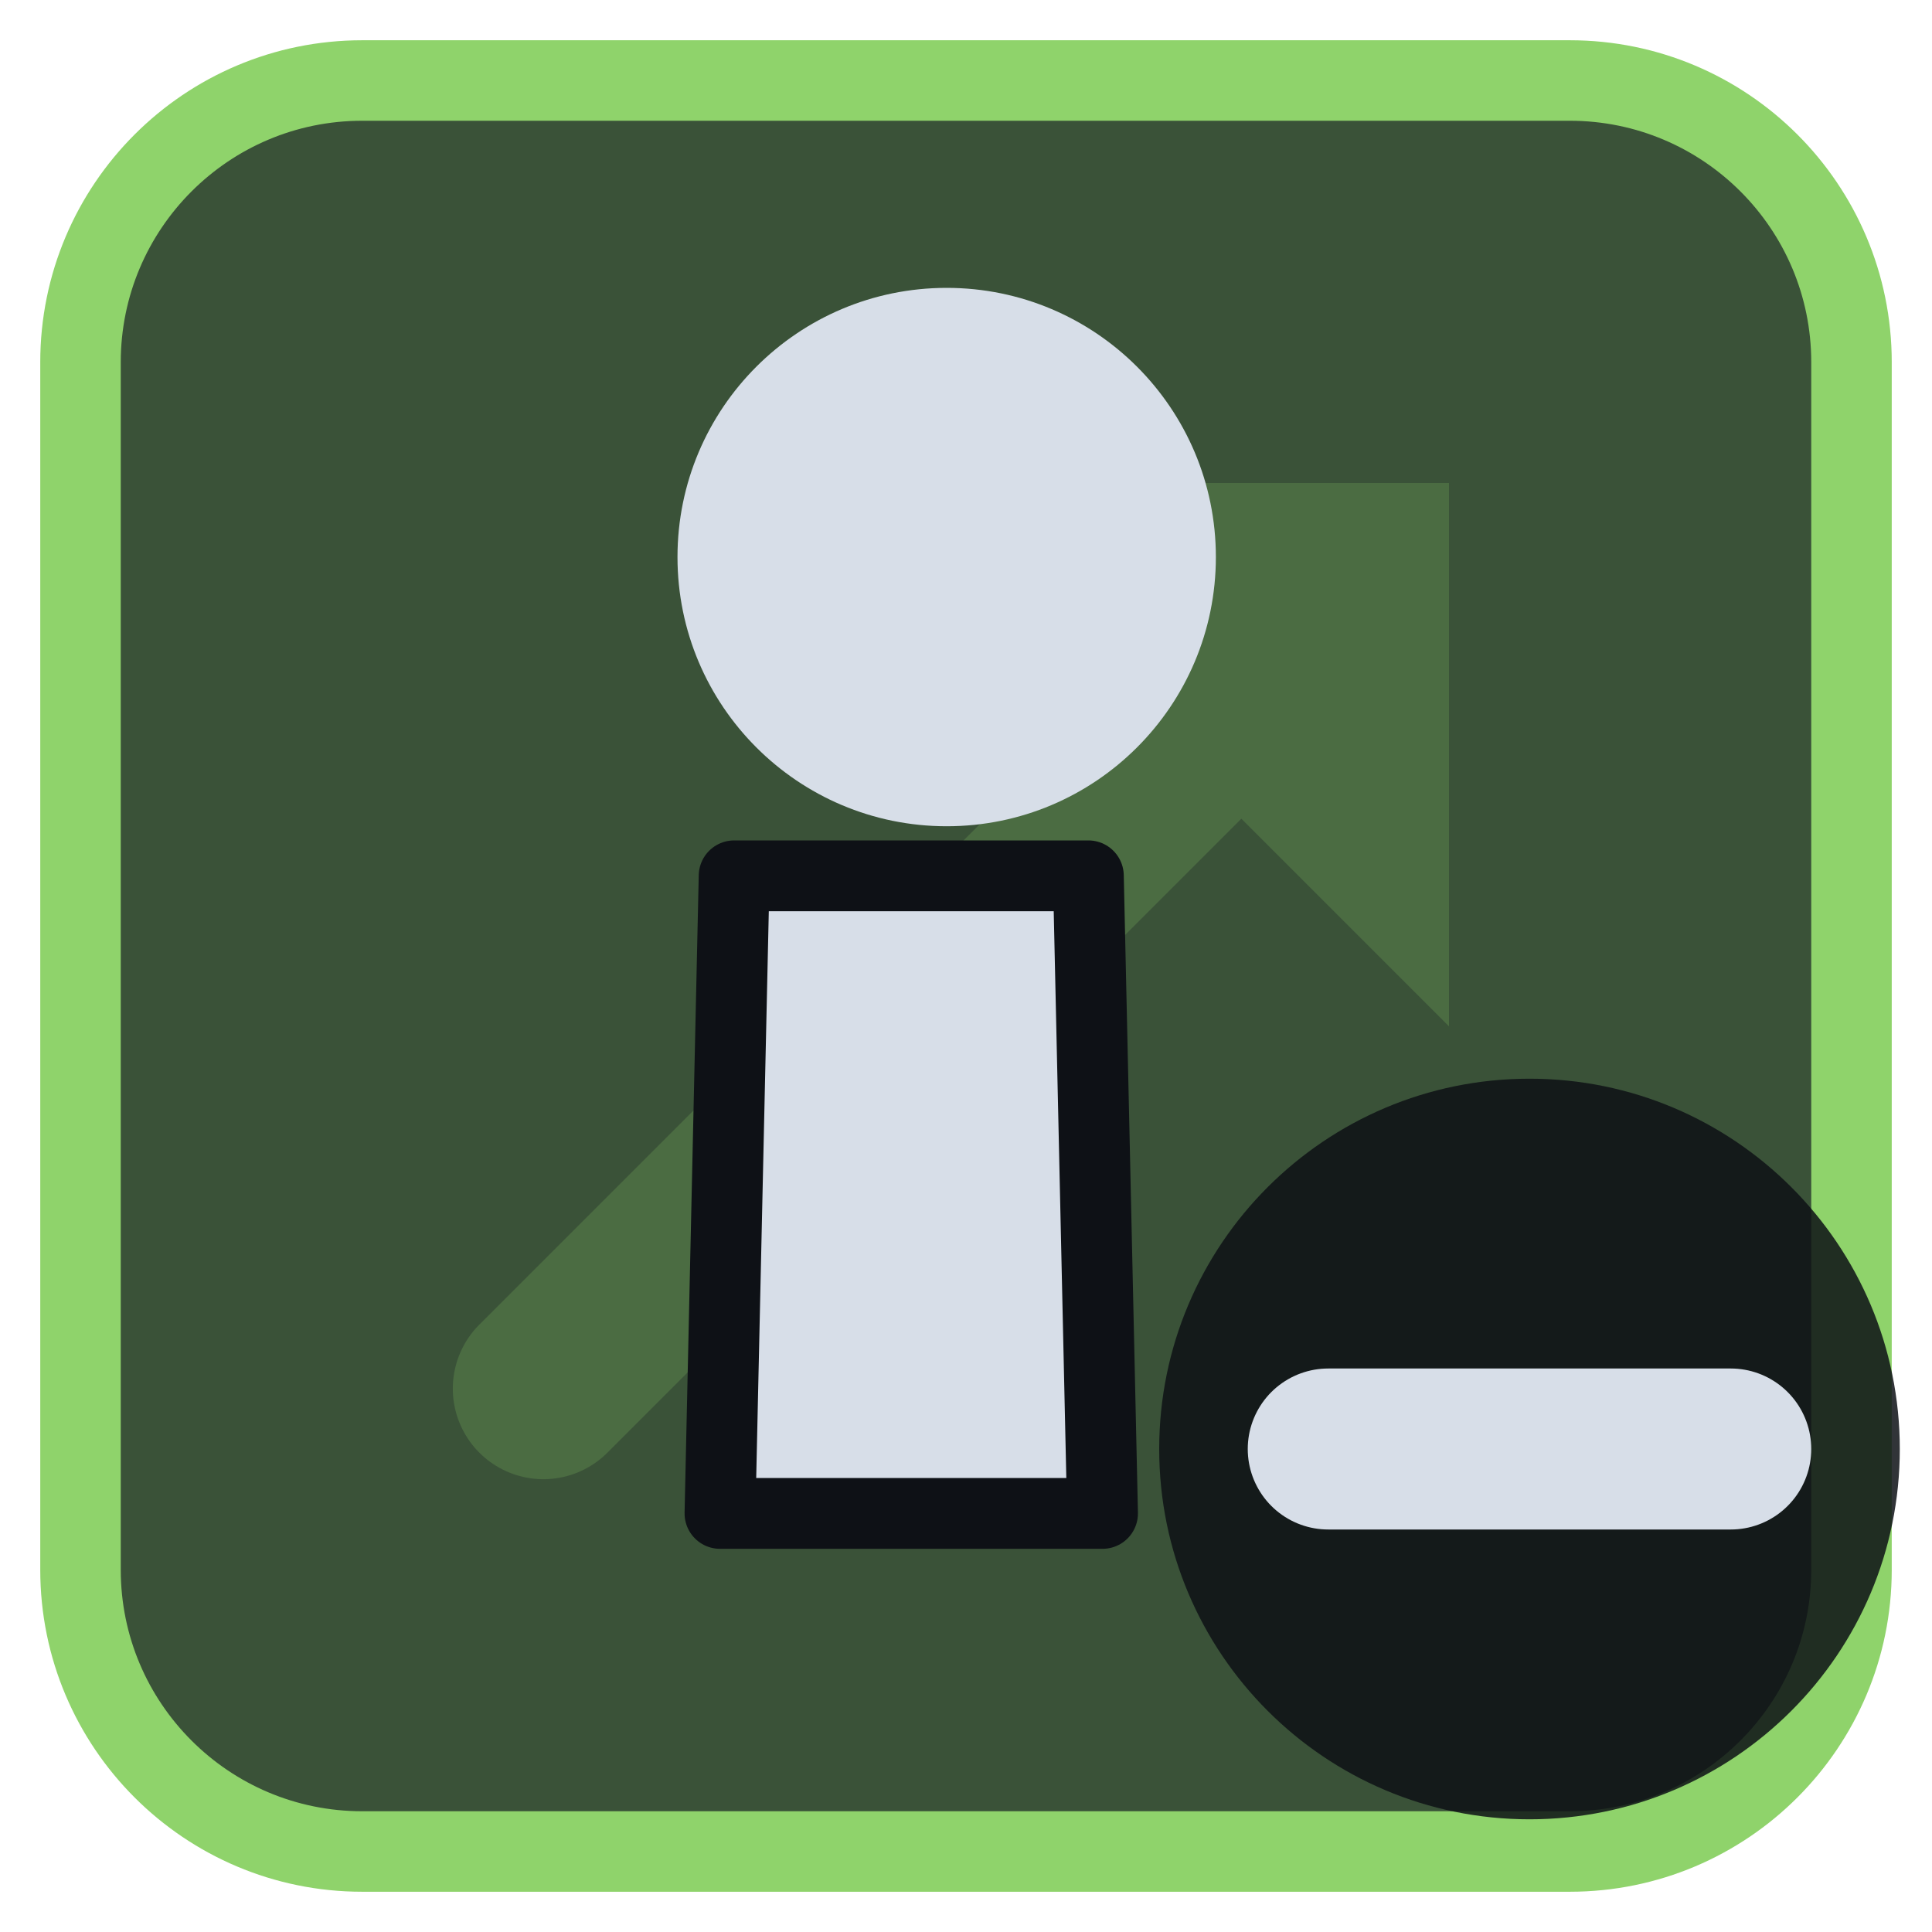
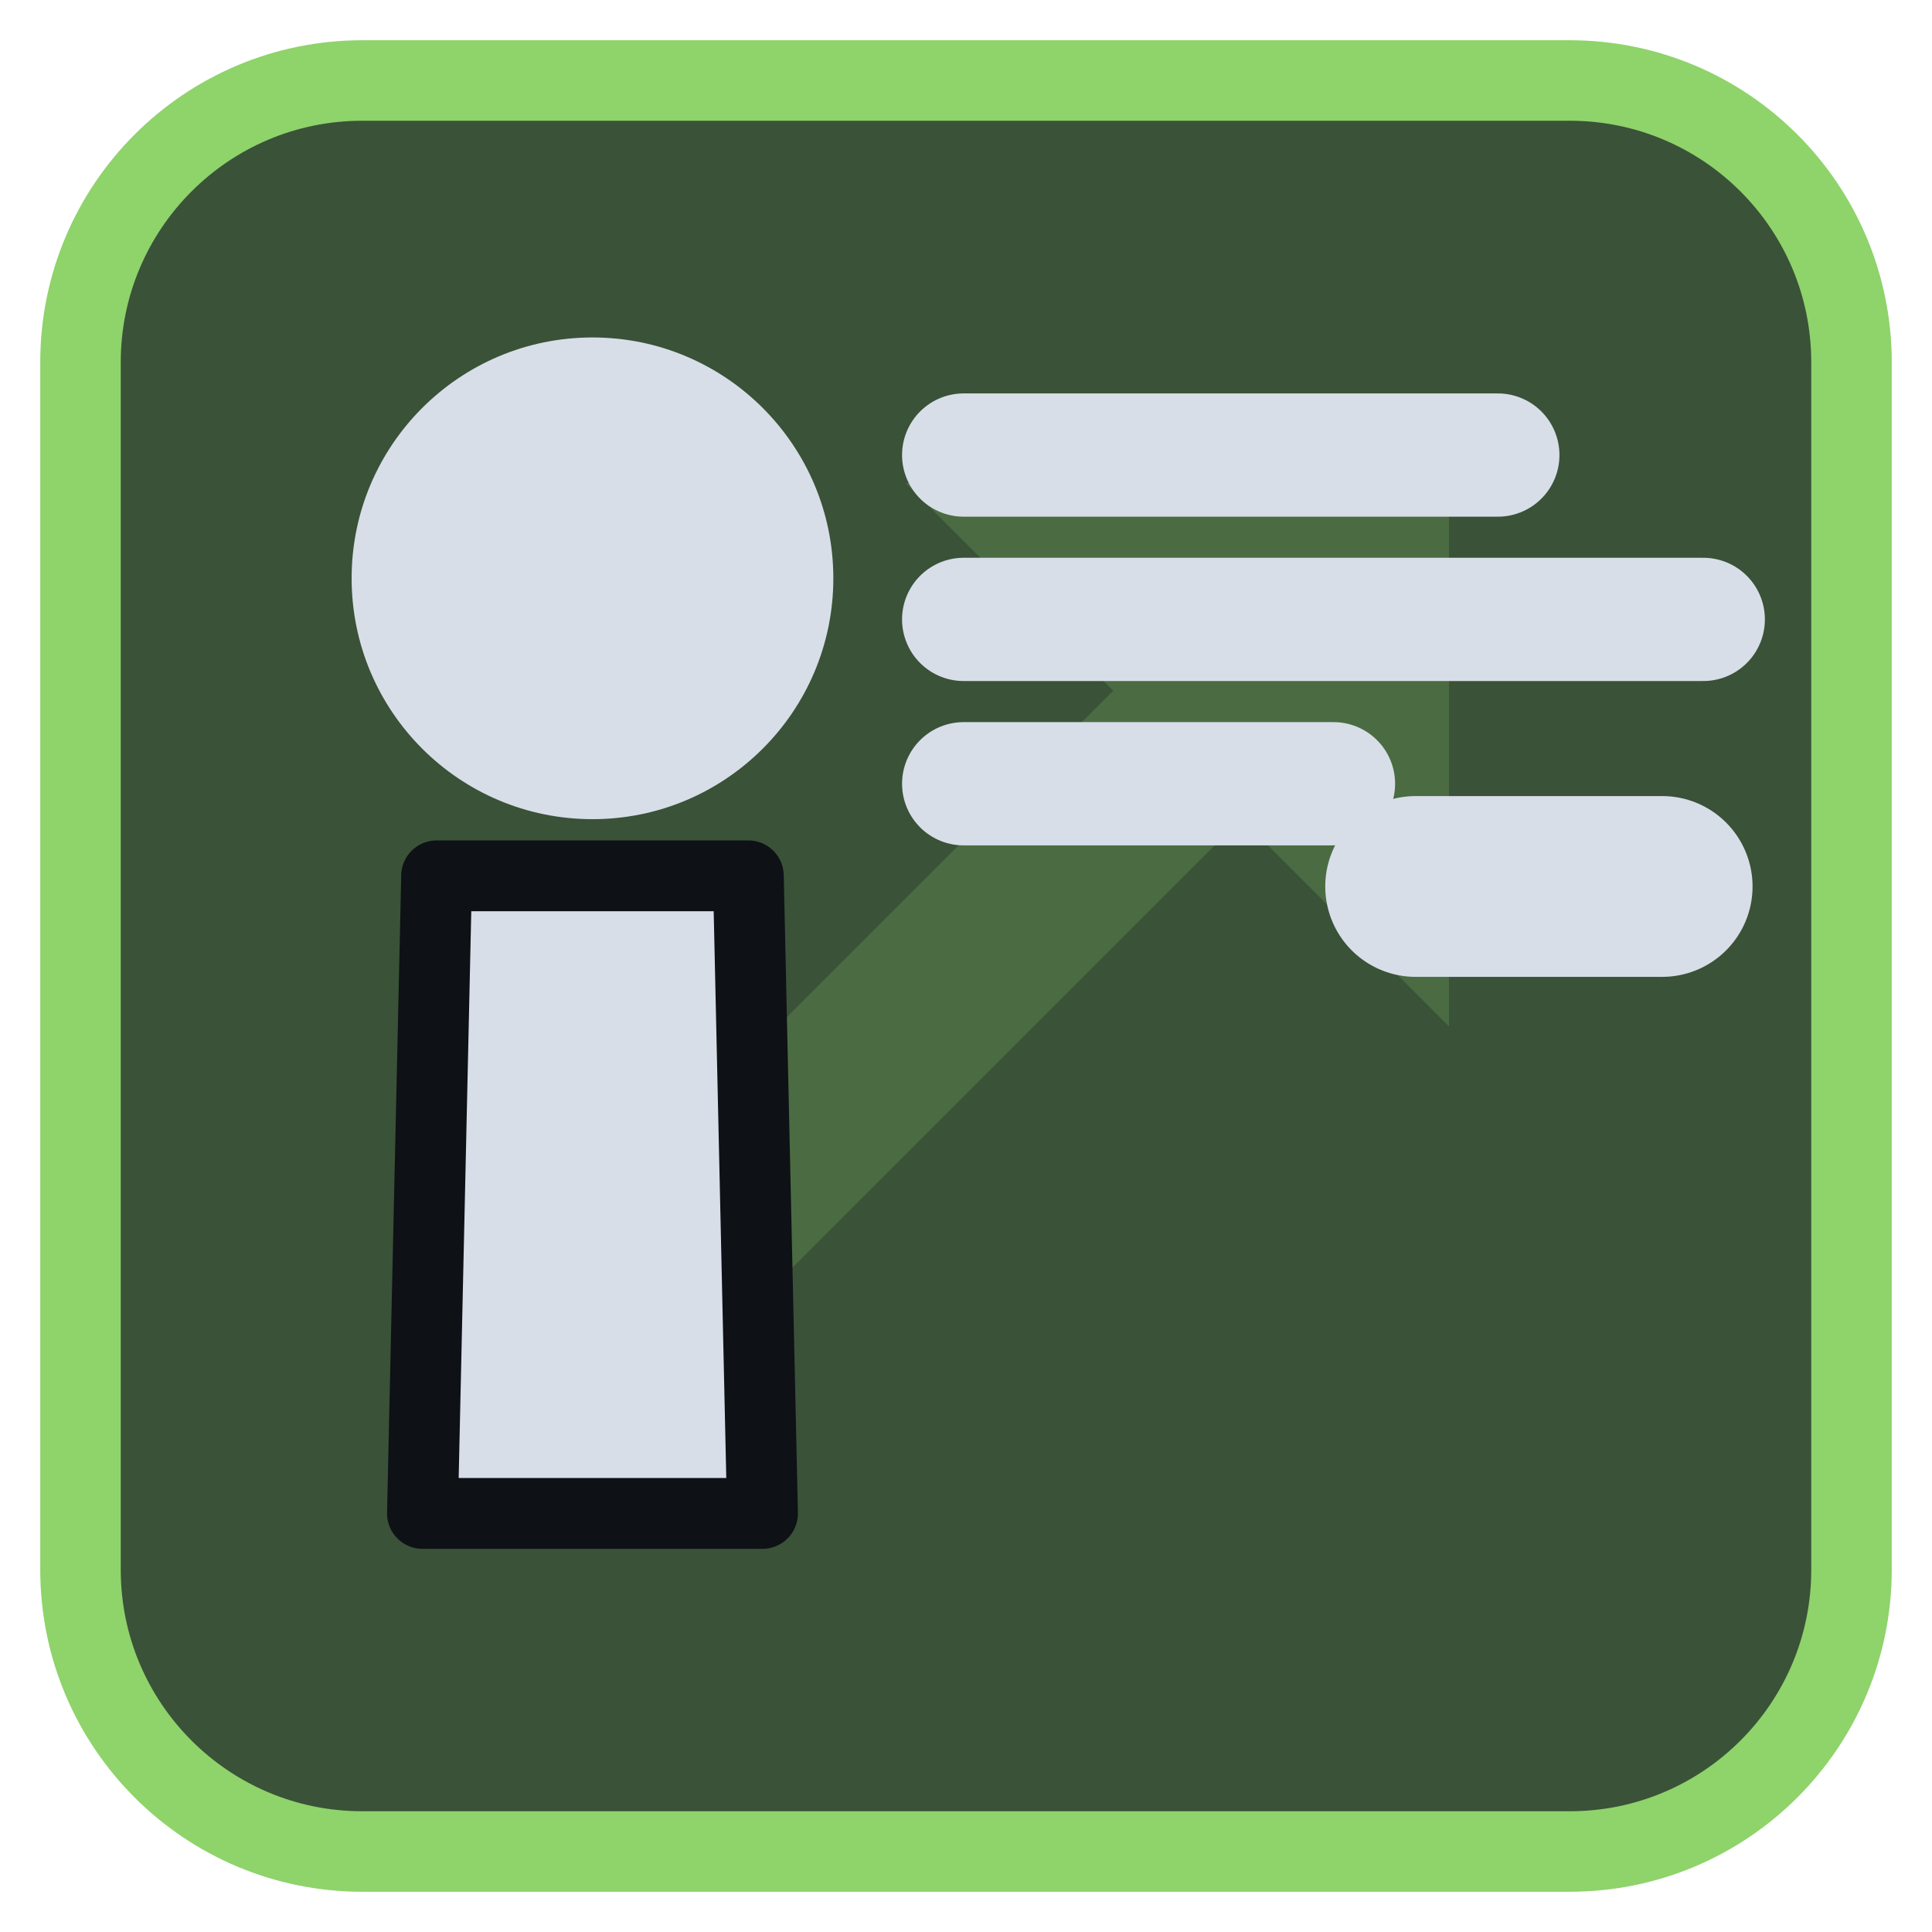
<svg xmlns="http://www.w3.org/2000/svg" viewBox="0 0 24 24" width="24" height="24">
  <rect x="1" y="1" width="22" height="22" rx="3.5" fill="#3a5238" stroke="#8fd36b" stroke-width="1" />
  <g opacity="0.2" transform="translate(3,3) scale(0.75)">
    <path d="M5 19L18 6" fill="none" stroke="#8fd36b" stroke-width="3" stroke-linecap="round" stroke-linejoin="round" />
    <path d="M11 4h9v9z" fill="#8fd36b" />
  </g>
  <g transform="translate(1.2,1.2) scale(0.88)">
-     <path d="M9 11H14L14.2 20H8.8Z" fill="#d7dee8" stroke="#0e1116" stroke-width="1" stroke-linejoin="round" />
-     <circle cx="12" cy="6.5" r="3.8" fill="#d7dee8" />
+     <path d="M4.8 11H9.2L9.4 20H4.6Z" fill="#d7dee8" stroke="#0e1116" stroke-width="1" stroke-linejoin="round" />
+     <circle cx="7" cy="6.8" r="3.4" fill="#d7dee8" />
+     <g transform="translate(10.5,1) scale(0.58)">
+       <path d="M3 7h13M3 11h18M3 15h9" fill="none" stroke="#d7dee8" stroke-width="3" stroke-linecap="round" stroke-linejoin="round" />
+       <path d="M14 17.5h6" fill="none" stroke="#d7dee8" stroke-width="4.4" stroke-linecap="round" stroke-linejoin="round" />
+     </g>
  </g>
-   <circle cx="19" cy="18" r="4.6" fill="#0e1116" fill-opacity="0.85" />
-   <path d="M16.5 18H21.5" fill="none" stroke="#d7dee8" stroke-width="2" stroke-linecap="round" stroke-linejoin="round" />
</svg>
